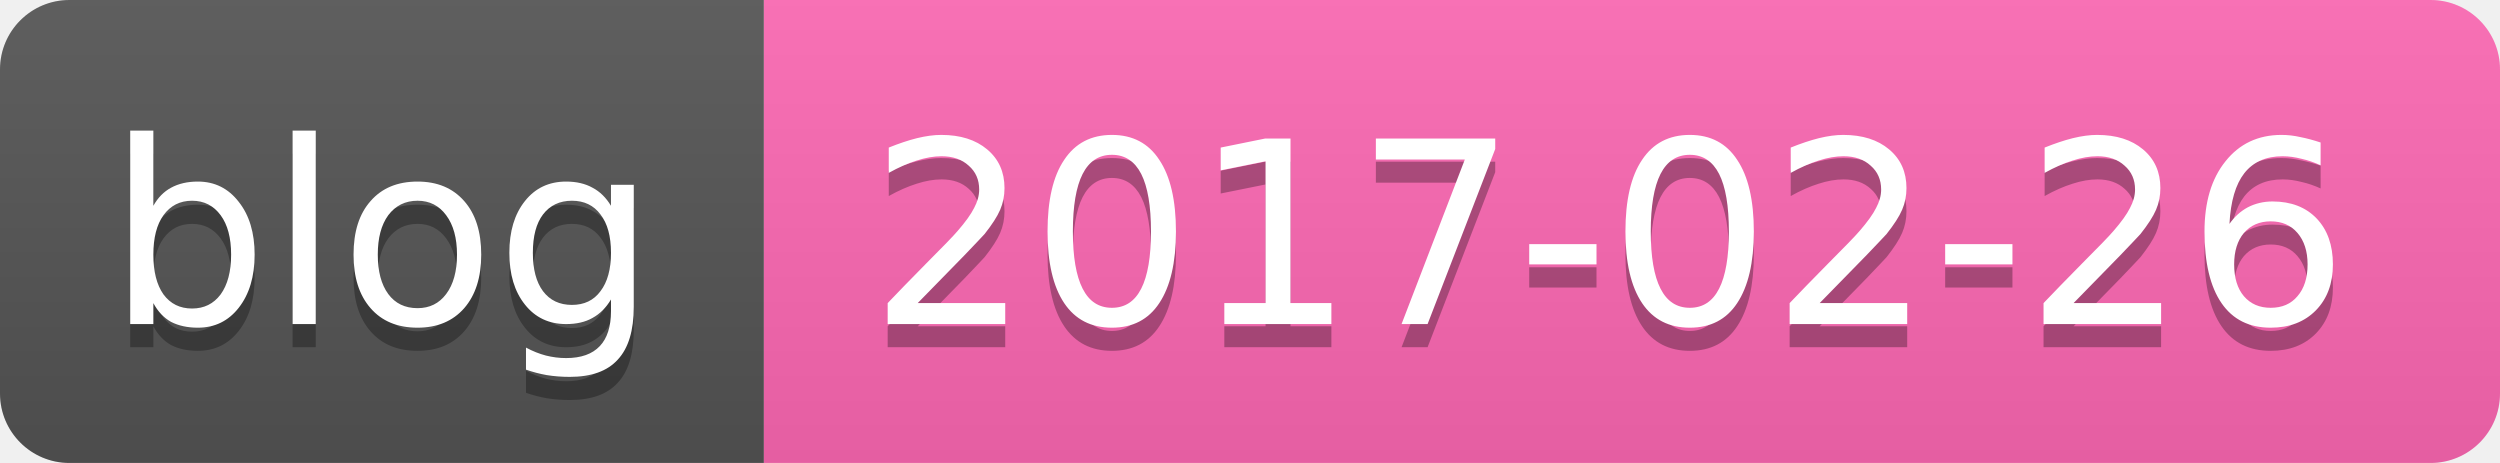
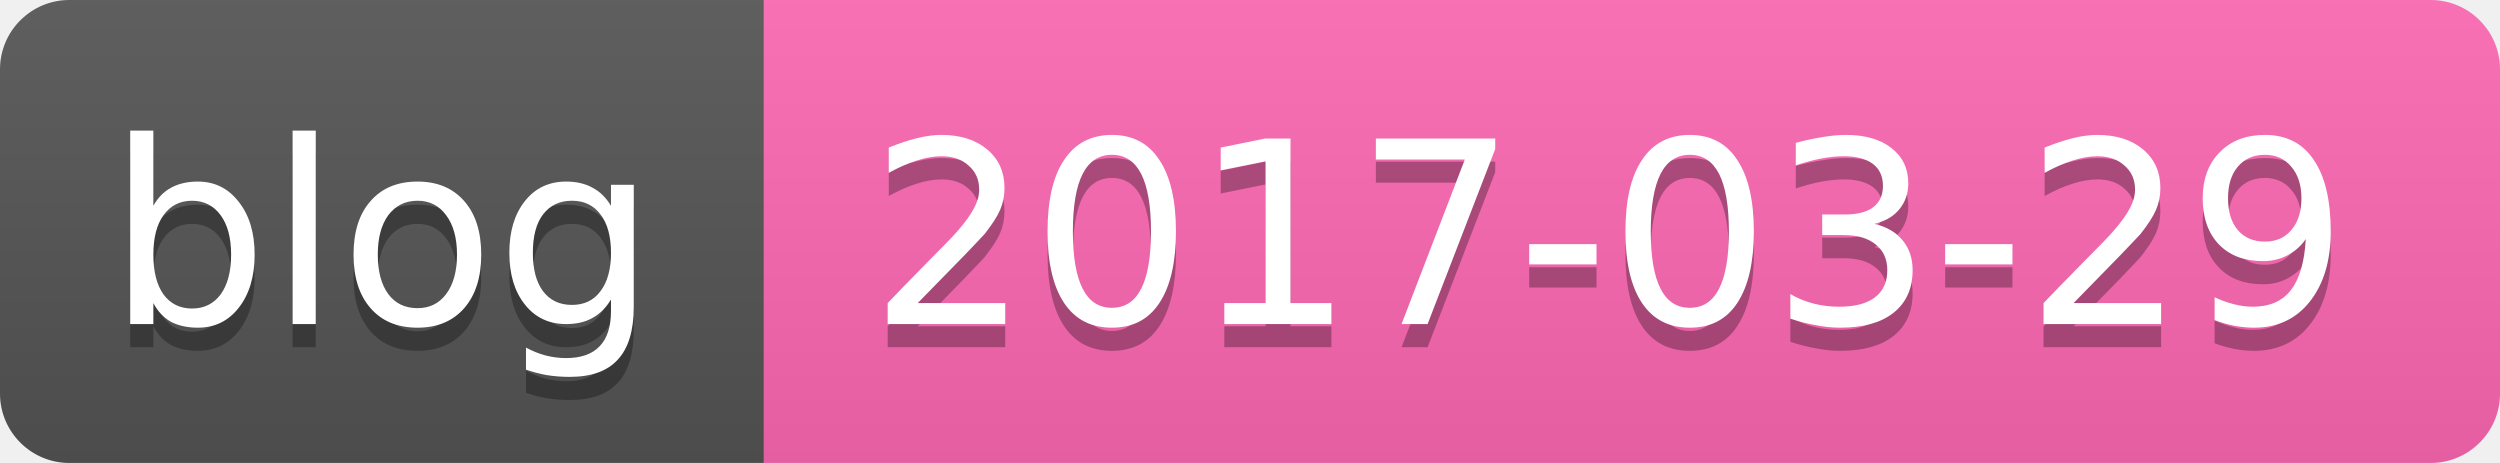
<svg xmlns="http://www.w3.org/2000/svg" width="108" height="20">
  <linearGradient id="b" x2="0" y2="100%">
    <stop offset="0" stop-color="#bbb" stop-opacity=".1" />
    <stop offset="1" stop-opacity=".1" />
  </linearGradient>
  <clipPath id="a">
    <rect width="108" height="20" rx="3" fill="#fff" />
  </clipPath>
  <g clip-path="url(#a)">
    <path fill="#555" d="M0 0h33v20H0z" />
    <path fill="#ff69b4" d="M33 0h75v20H33z" />
    <path fill="url(#b)" d="M0 0h108v20H0z" />
  </g>
  <g fill="#fff" text-anchor="middle" font-family="DejaVu Sans,Verdana,Geneva,sans-serif" font-size="11">
    <text x="16.5" y="15" fill="#010101" fill-opacity=".3">blog</text>
    <text x="16.5" y="14">blog</text>
-     <text x="69.5" y="15" fill="#010101" fill-opacity=".3">2017-02-26</text>
-     <text x="69.5" y="14">2017-02-26</text>
+     <text x="69.5" y="15" fill="#010101" fill-opacity=".3">2017-03-29</text>
+     <text x="69.5" y="14">2017-03-29</text>
  </g>
</svg>
